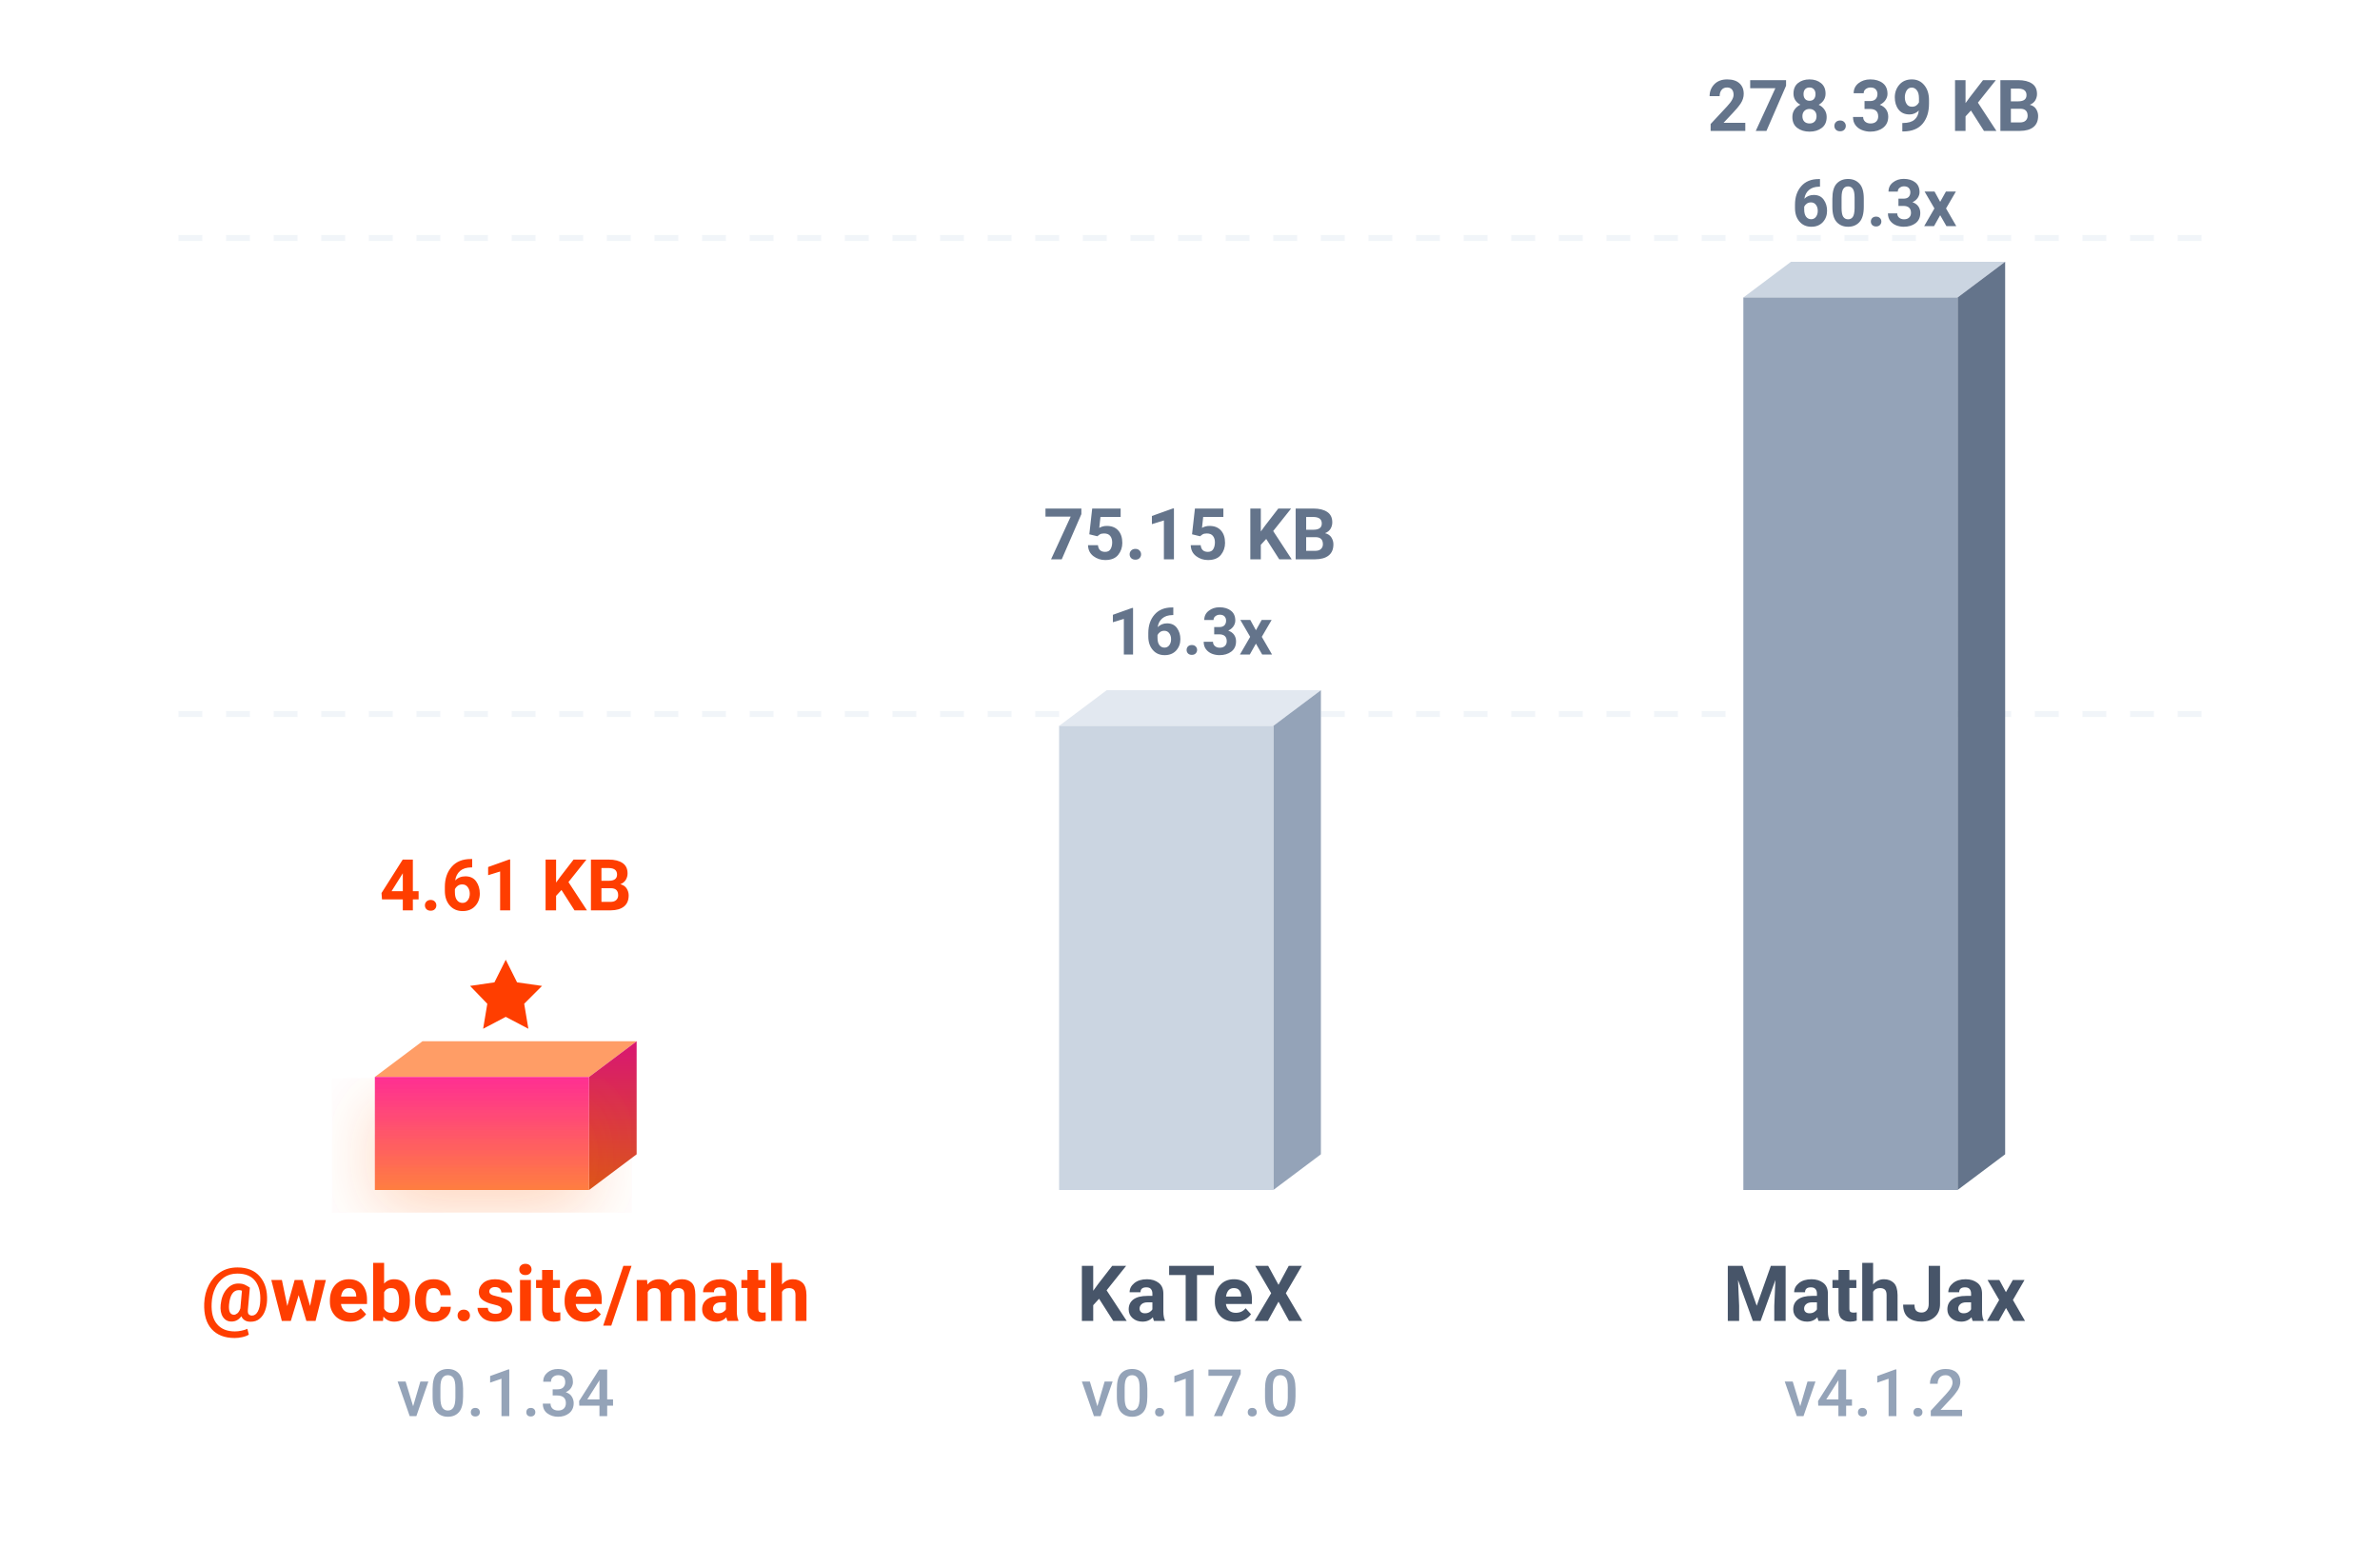
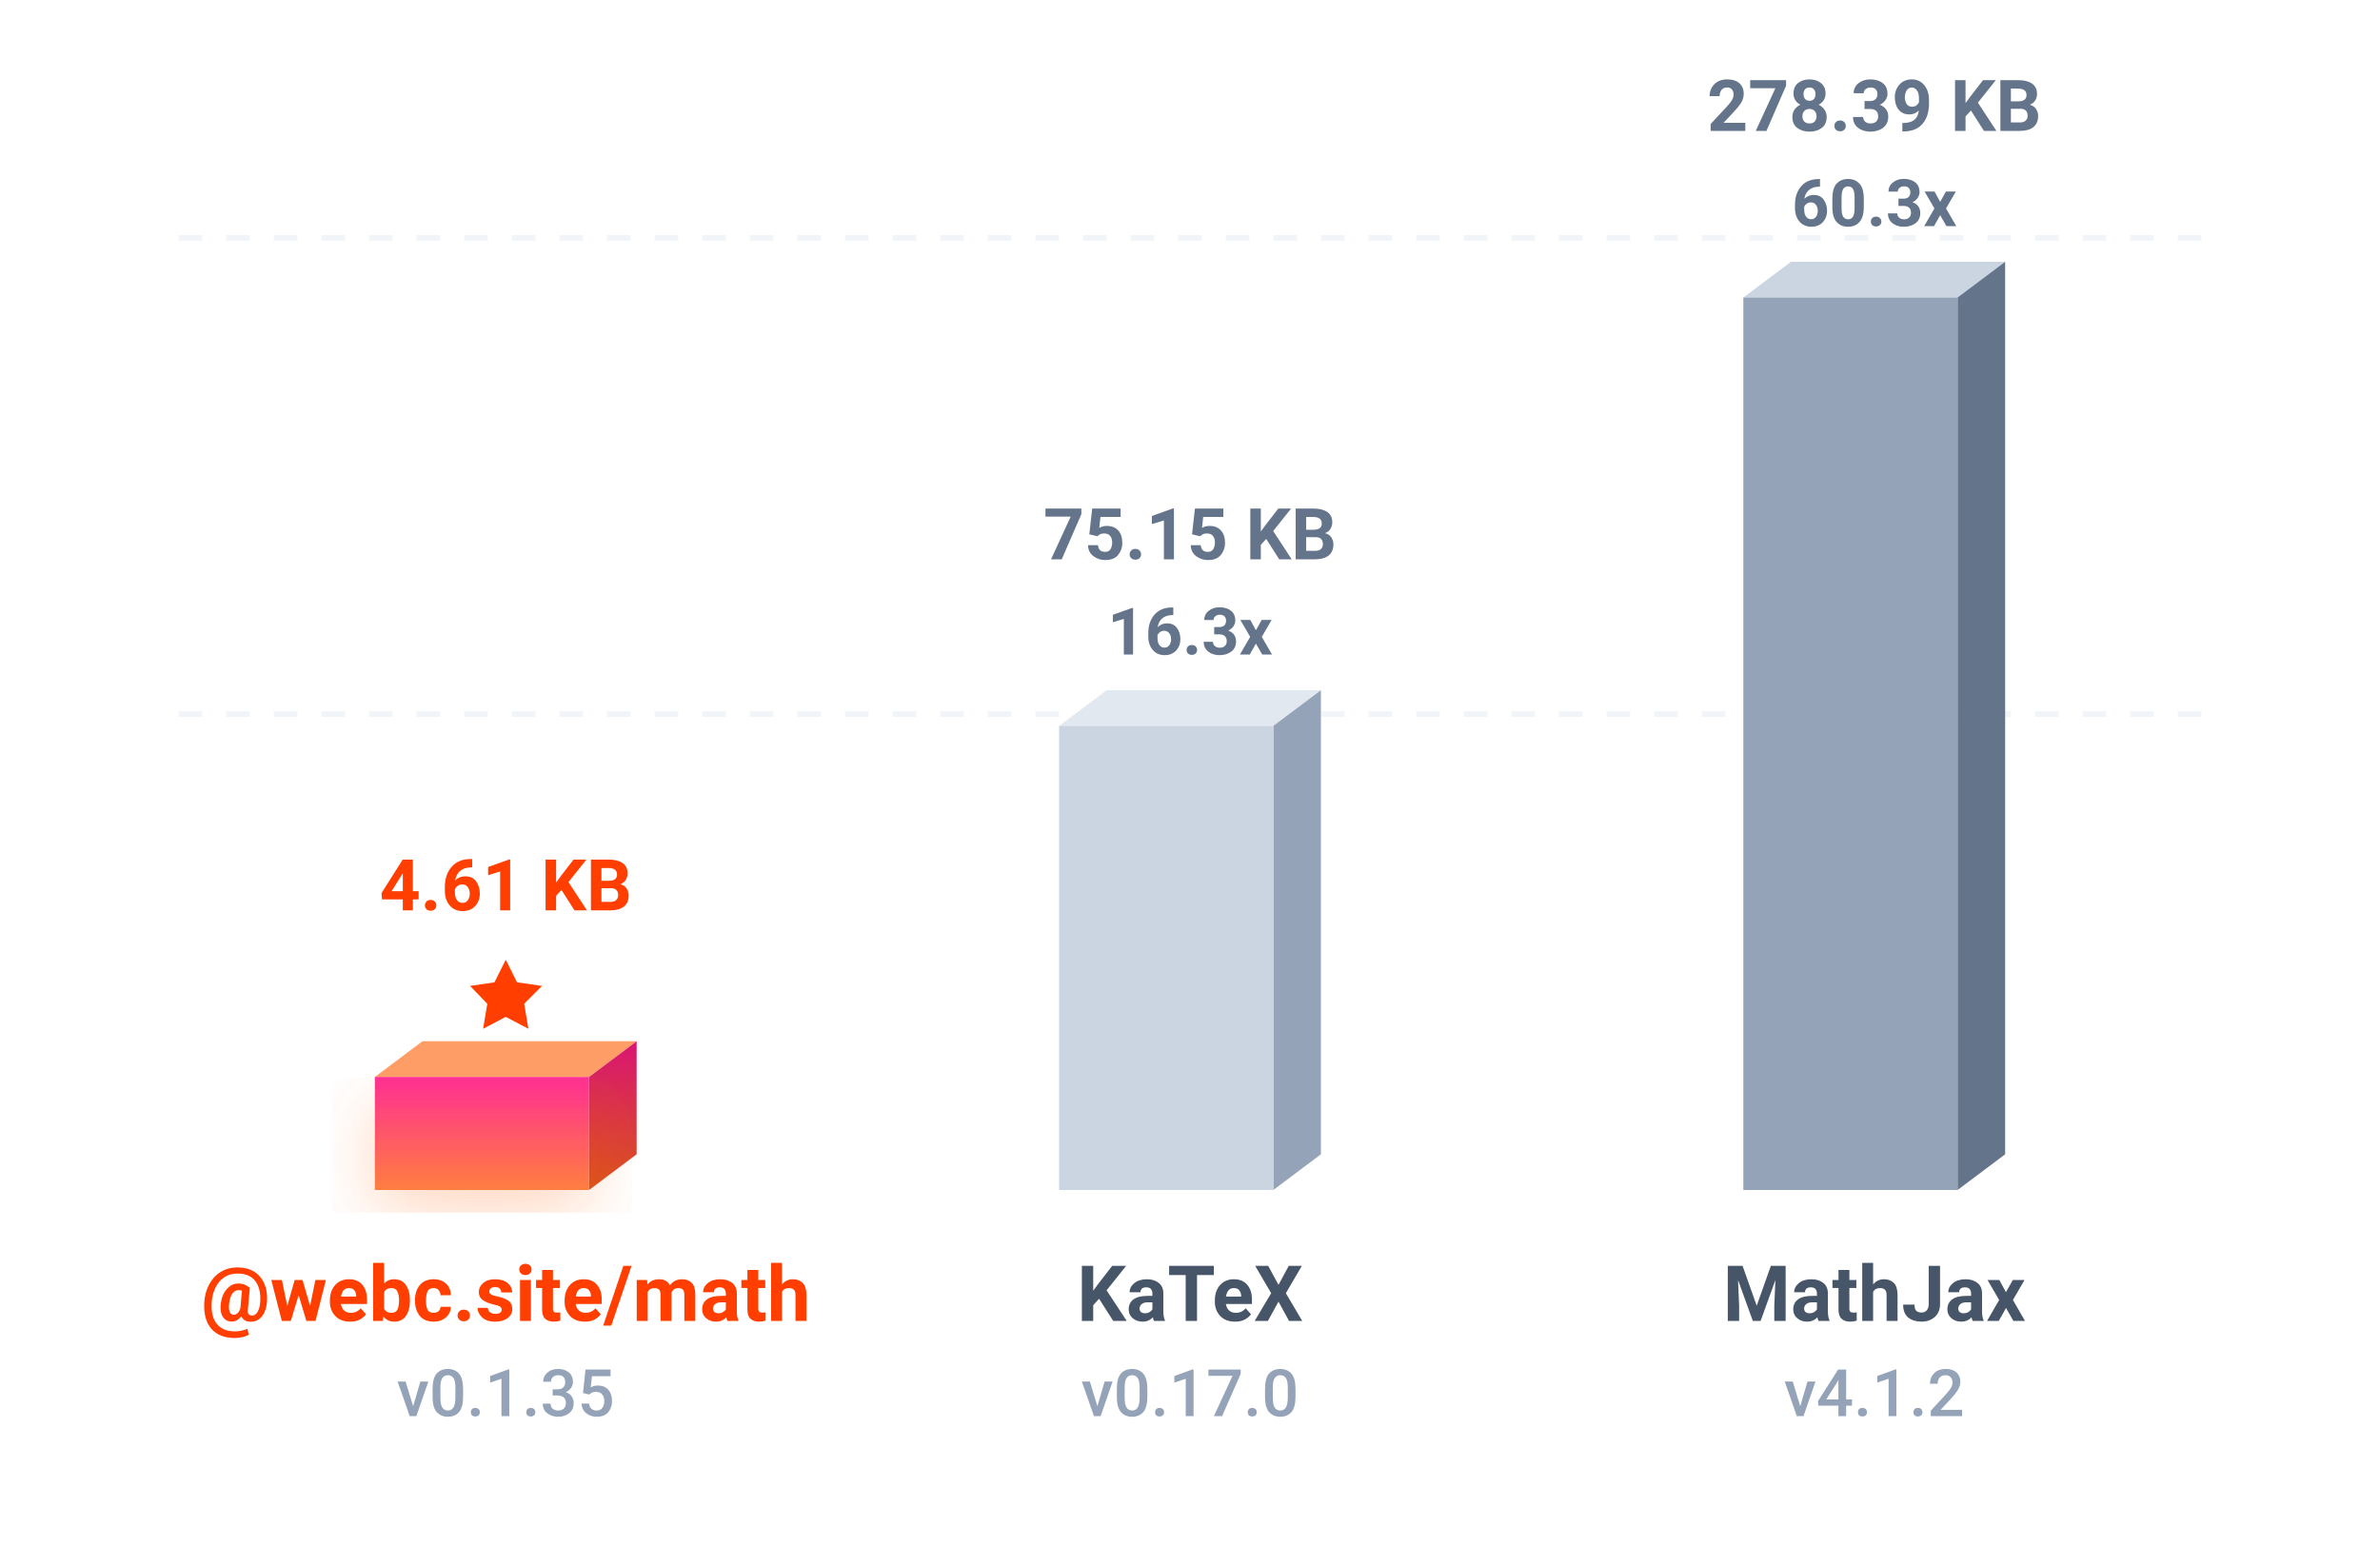
<svg xmlns="http://www.w3.org/2000/svg" viewBox="0 0 400 260">
  <defs>
    <linearGradient id="b" x1="0%" x2="0%" y1="100%" y2="0%">
      <stop offset="0%" stop-color="#ff7e40" />
      <stop offset="100%" stop-color="#ff2e93" />
    </linearGradient>
    <linearGradient id="a" x1="0%" x2="0%" y1="100%" y2="0%">
      <stop offset="0%" stop-color="#d9541a" />
      <stop offset="100%" stop-color="#d91672" />
    </linearGradient>
    <filter id="c" width="140%" height="140%" x="-20%" y="-20%">
      <feDropShadow dx="0" dy="4" flood-color="#ff5e00" flood-opacity=".25" stdDeviation="6" />
    </filter>
  </defs>
  <path stroke="#f1f5f9" stroke-dasharray="4,4" d="M30 40h340M30 120h340" />
  <path fill="#ff9d66" d="m63 181 8-6h36l-8 6z" />
  <path fill="url(#a)" d="m99 181 8-6v19l-8 6z" />
  <path fill="url(#b)" d="M63 181h36v19H63z" filter="url(#c)" />
  <path fill="#ff3e00" d="m85 161.3 1.9 3.8 4.2.6-3 3 .7 4.2-3.8-2-3.8 2 .7-4.2-2.9-3 4.1-.6Z" />
  <text x="85" y="153" fill="#ff3e00" font-family="-apple-system, BlinkMacSystemFont, 'Segoe UI', Roboto, sans-serif" font-size="12" font-weight="700" text-anchor="middle">4.61 KB</text>
  <text x="85" y="222" fill="#ff3e00" font-family="-apple-system, BlinkMacSystemFont, 'Segoe UI', Roboto, sans-serif" font-size="13" font-weight="700" text-anchor="middle">@webc.site/math</text>
-   <text x="85" y="238" fill="#94a3b8" font-family="-apple-system, BlinkMacSystemFont, 'Segoe UI', Roboto, sans-serif" font-size="11" font-weight="500" text-anchor="middle">v0.1.34</text>
+   <text x="85" y="238" fill="#94a3b8" font-family="-apple-system, BlinkMacSystemFont, 'Segoe UI', Roboto, sans-serif" font-size="11" font-weight="500" text-anchor="middle">v0.1.35</text>
  <path fill="#e2e8f0" d="m178 122 8-6h36l-8 6z" />
  <path fill="#94a3b8" d="m214 122 8-6v78l-8 6z" />
  <path fill="#cbd5e1" d="M178 122h36v78h-36z" />
  <text x="200" y="110" fill="#64748b" font-family="-apple-system, BlinkMacSystemFont, 'Segoe UI', Roboto, sans-serif" font-size="11" font-weight="700" text-anchor="middle">16.3x</text>
  <text x="200" y="94" fill="#64748b" font-family="-apple-system, BlinkMacSystemFont, 'Segoe UI', Roboto, sans-serif" font-size="12" font-weight="600" text-anchor="middle">75.15 KB</text>
  <text x="200" y="222" fill="#475569" font-family="-apple-system, BlinkMacSystemFont, 'Segoe UI', Roboto, sans-serif" font-size="13" font-weight="600" text-anchor="middle">KaTeX</text>
  <text x="200" y="238" fill="#94a3b8" font-family="-apple-system, BlinkMacSystemFont, 'Segoe UI', Roboto, sans-serif" font-size="11" font-weight="500" text-anchor="middle">v0.17.0</text>
  <path fill="#cbd5e1" d="m293 50 8-6h36l-8 6z" />
  <path fill="#64748b" d="m329 50 8-6v150l-8 6z" />
  <path fill="#94a3b8" d="M293 50h36v150h-36z" />
  <text x="315" y="38" fill="#64748b" font-family="-apple-system, BlinkMacSystemFont, 'Segoe UI', Roboto, sans-serif" font-size="11" font-weight="700" text-anchor="middle">60.3x</text>
  <text x="315" y="22" fill="#64748b" font-family="-apple-system, BlinkMacSystemFont, 'Segoe UI', Roboto, sans-serif" font-size="12" font-weight="600" text-anchor="middle">278.39 KB</text>
  <text x="315" y="222" fill="#475569" font-family="-apple-system, BlinkMacSystemFont, 'Segoe UI', Roboto, sans-serif" font-size="13" font-weight="600" text-anchor="middle">MathJax</text>
  <text x="315" y="238" fill="#94a3b8" font-family="-apple-system, BlinkMacSystemFont, 'Segoe UI', Roboto, sans-serif" font-size="11" font-weight="500" text-anchor="middle">v4.1.2</text>
</svg>
